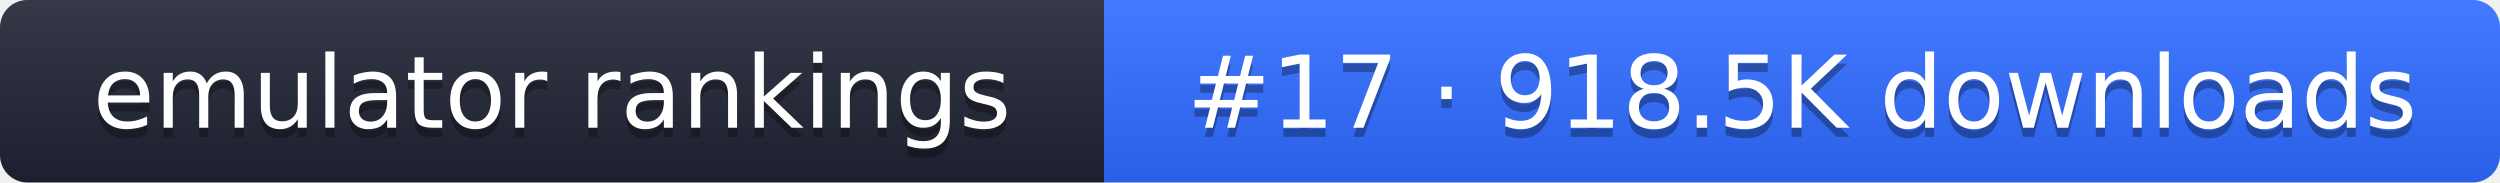
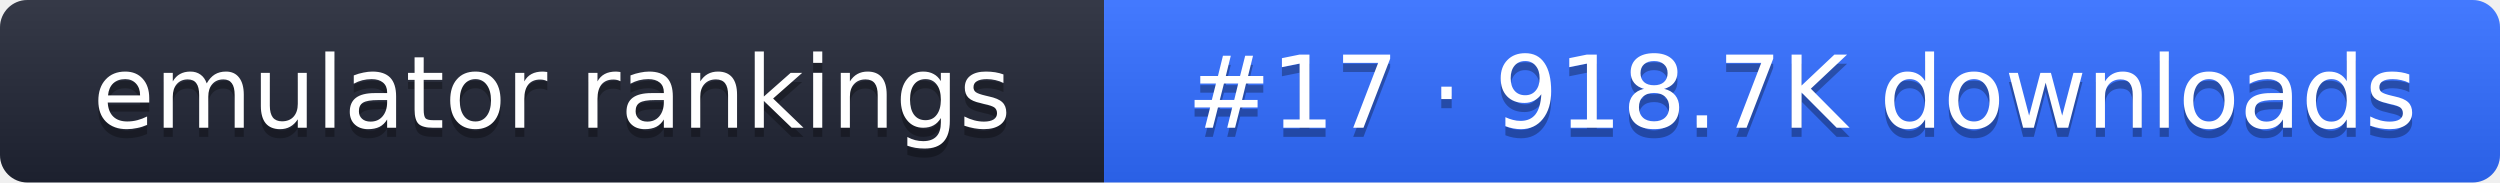
- <svg xmlns="http://www.w3.org/2000/svg" width="274" height="20" role="img" aria-label="emulator rankings: #17 · 918.5K downloads">
+ <svg xmlns="http://www.w3.org/2000/svg" width="274" height="20" role="img" aria-label="emulator rankings: #17 · 918.7K downloads">
  <linearGradient id="g" x2="0" y2="100%">
    <stop offset="0" stop-color="#fff" stop-opacity=".1" />
    <stop offset="1" stop-opacity=".1" />
  </linearGradient>
  <clipPath id="r">
    <rect width="274" height="20" rx="3" fill="#fff" />
  </clipPath>
  <g clip-path="url(#r)">
    <rect width="121" height="20" fill="#1f2433" />
    <rect x="121" width="153" height="20" fill="#2f6bff" />
    <rect width="274" height="20" fill="url(#g)" />
  </g>
  <g fill="#fff" text-anchor="middle" font-family="Verdana,DejaVu Sans,sans-serif" font-size="11">
    <text x="60.5" y="15" fill="#010101" fill-opacity=".3">emulator rankings</text>
    <text x="60.5" y="14">emulator rankings</text>
-     <text x="197.5" y="15" fill="#010101" fill-opacity=".3">#17 · 918.5K downloads</text>
-     <text x="197.5" y="14">#17 · 918.5K downloads</text>
+     <text x="197.5" y="15" fill="#010101" fill-opacity=".3">#17 · 918.7K downloads</text>
+     <text x="197.5" y="14">#17 · 918.7K downloads</text>
  </g>
</svg>
